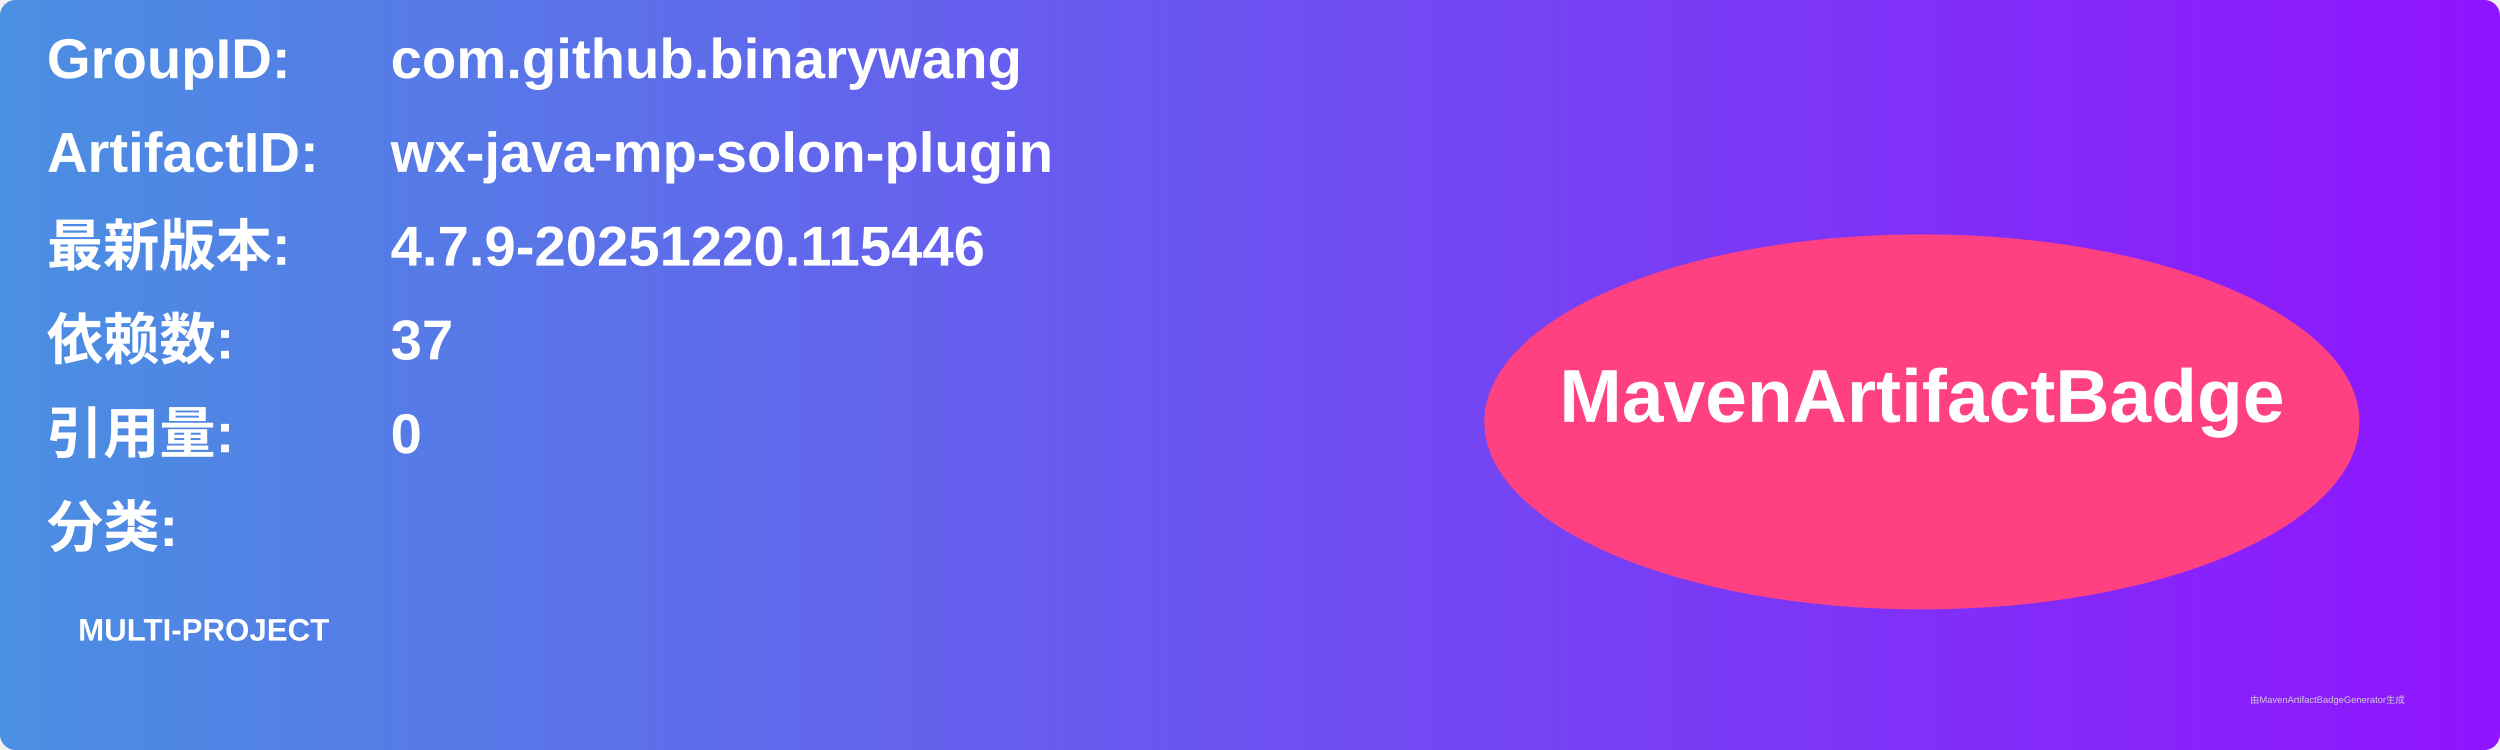
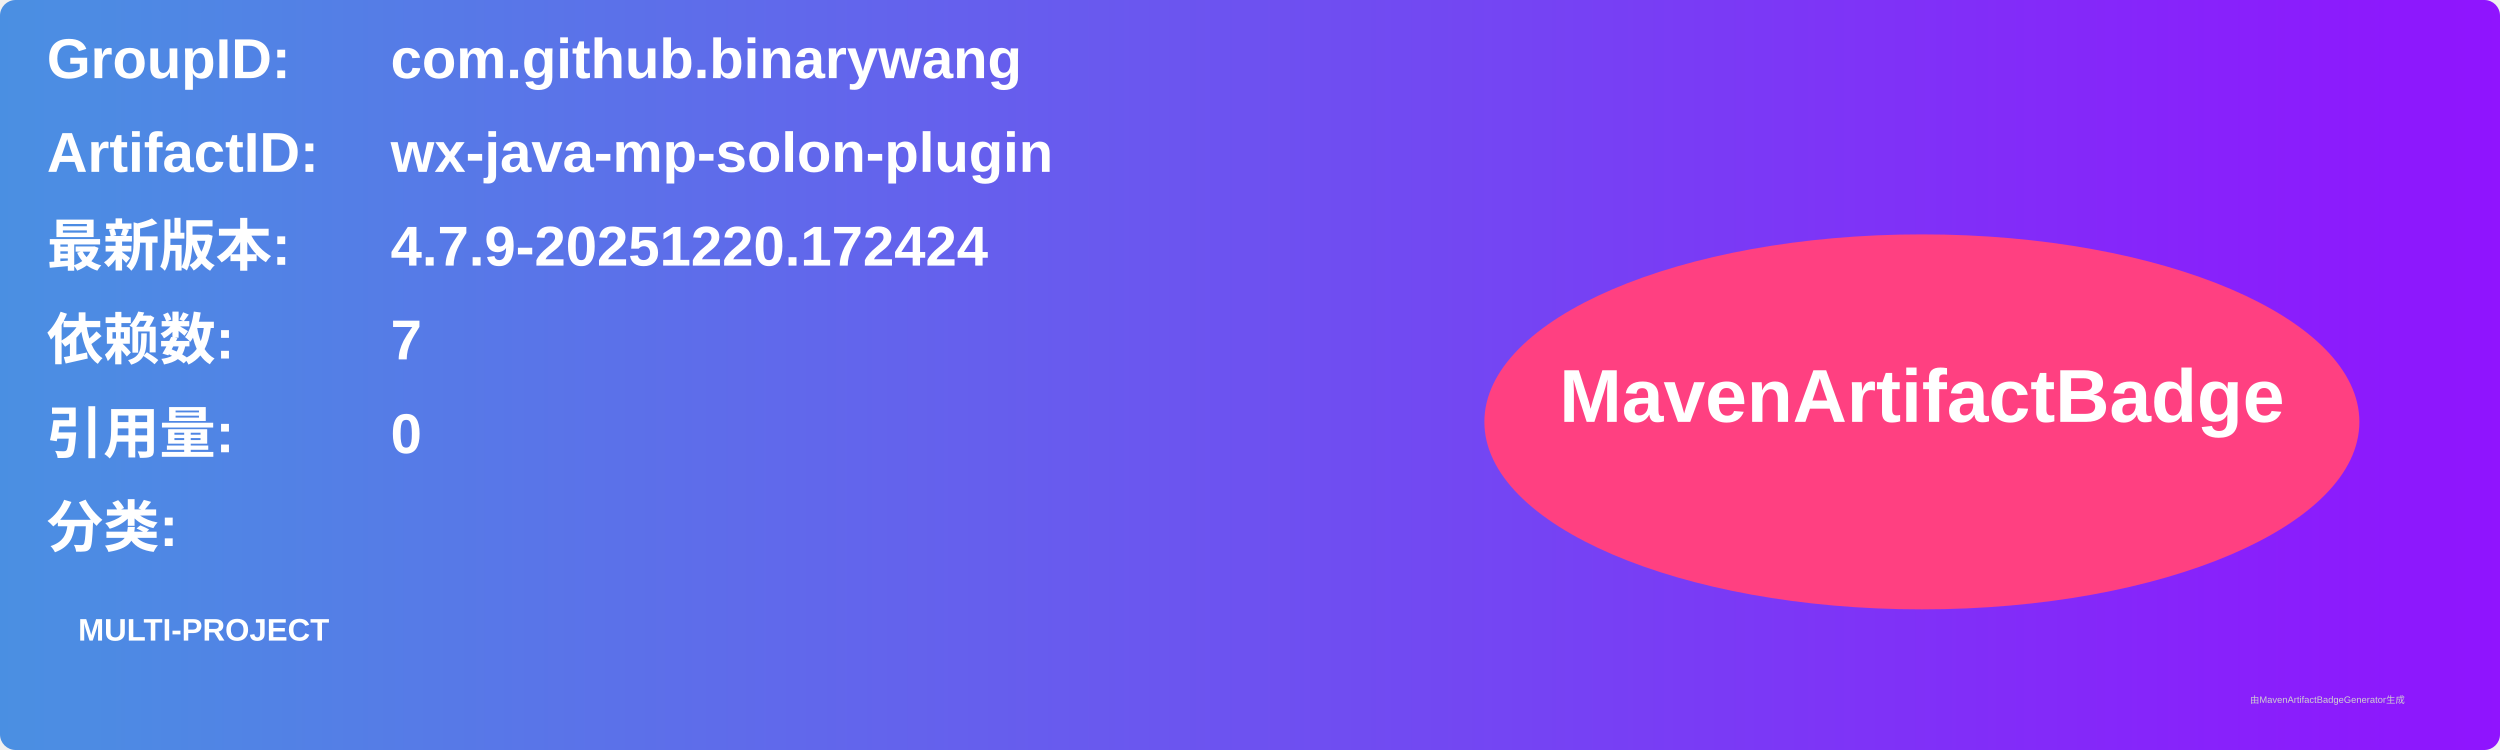
<svg xmlns="http://www.w3.org/2000/svg" width="800" height="240" viewBox="0 0 800 240">
  <linearGradient id="grad" x1="0%" y1="0%" x2="100%" y2="0%">
    <stop offset="0%" stop-color="#4a90e2" />
    <stop offset="100%" stop-color="#9013fe" />
  </linearGradient>
  <rect width="100%" height="100%" rx="5" ry="5" fill="url(#grad)" />
  <g transform="translate(15, 15)">
    <text x="0" y="10" font-family="Arial" font-size="18" fill="white" font-weight="bold" width="260">GroupID:</text>
    <text x="110" y="10" font-family="Arial" font-size="18" fill="white" font-weight="bold" width="460">com.github.binarywang</text>
    <text x="0" y="40" font-family="Arial" font-size="18" fill="white" font-weight="bold" width="260">ArtifactID:</text>
    <text x="110" y="40" font-family="Arial" font-size="18" fill="white" font-weight="bold" width="460">wx-java-mp-solon-plugin</text>
    <text x="0" y="70" font-family="Arial" font-size="18" fill="white" font-weight="bold">最新版本:</text>
    <text x="110" y="70" font-family="Arial" font-size="18" fill="white" font-weight="bold">
-       <tspan font-weight="bold">4.7.9-20251220.115446</tspan>
+       <tspan font-weight="bold">4.7.9-20251220.172424</tspan>
    </text>
    <text x="0" y="100" font-family="Arial" font-size="18" fill="white" font-weight="bold">依赖数: </text>
    <text x="110" y="100" font-family="Arial" font-size="18" fill="white">
-       <tspan font-weight="bold">37</tspan>
+       <tspan font-weight="bold">7</tspan>
    </text>
    <text x="0" y="130" font-family="Arial" font-size="18" fill="white" font-weight="bold">引用量: </text>
    <text x="110" y="130" font-family="Arial" font-size="18" fill="white">
      <tspan font-weight="bold">0</tspan>
    </text>
    <text x="0" y="160" font-family="Arial" font-size="18" fill="white" font-weight="bold">分类:</text>
    <text x="10" y="190" font-family="Arial" font-size="10" fill="white">
      <tspan font-weight="bold">MULTI-PROJECT</tspan>
    </text>
    <ellipse cx="600" cy="120" rx="140" ry="60" fill="#ff4081" />
    <text x="600" y="120" text-anchor="middle" font-family="Arial" font-size="24" fill="white" font-weight="bold">MavenArtifactBadge</text>
  </g>
  <text x="720" y="225" font-family="Arial" font-size="3" fill="#d0d0d0">由MavenArtifactBadgeGenerator生成</text>
</svg>
